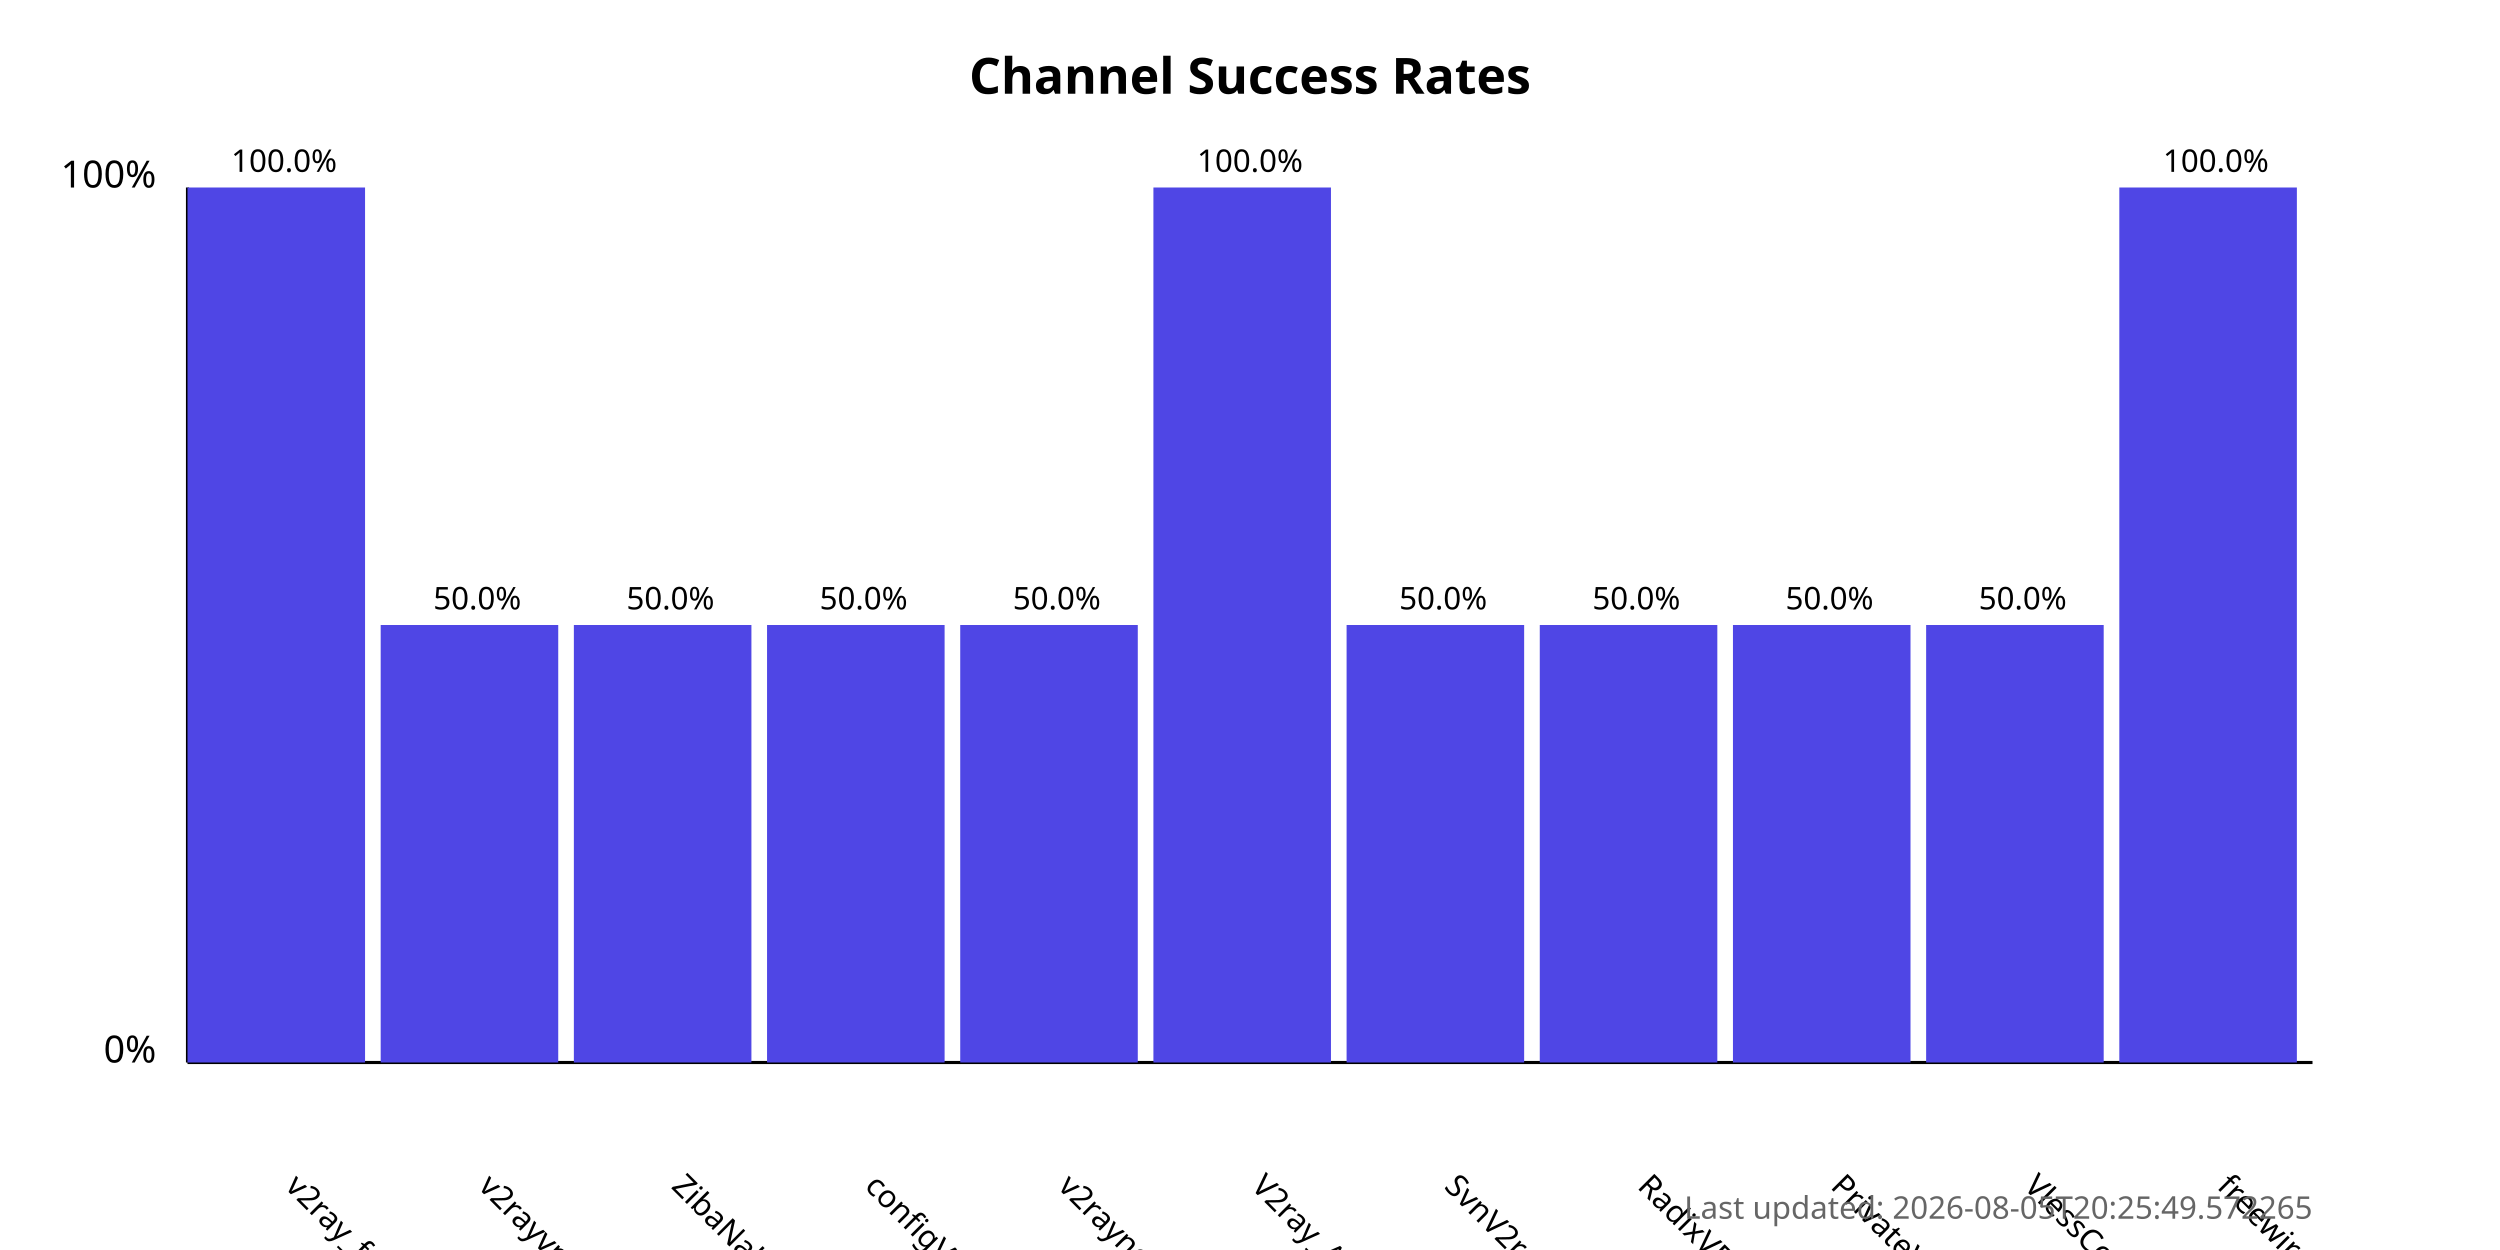
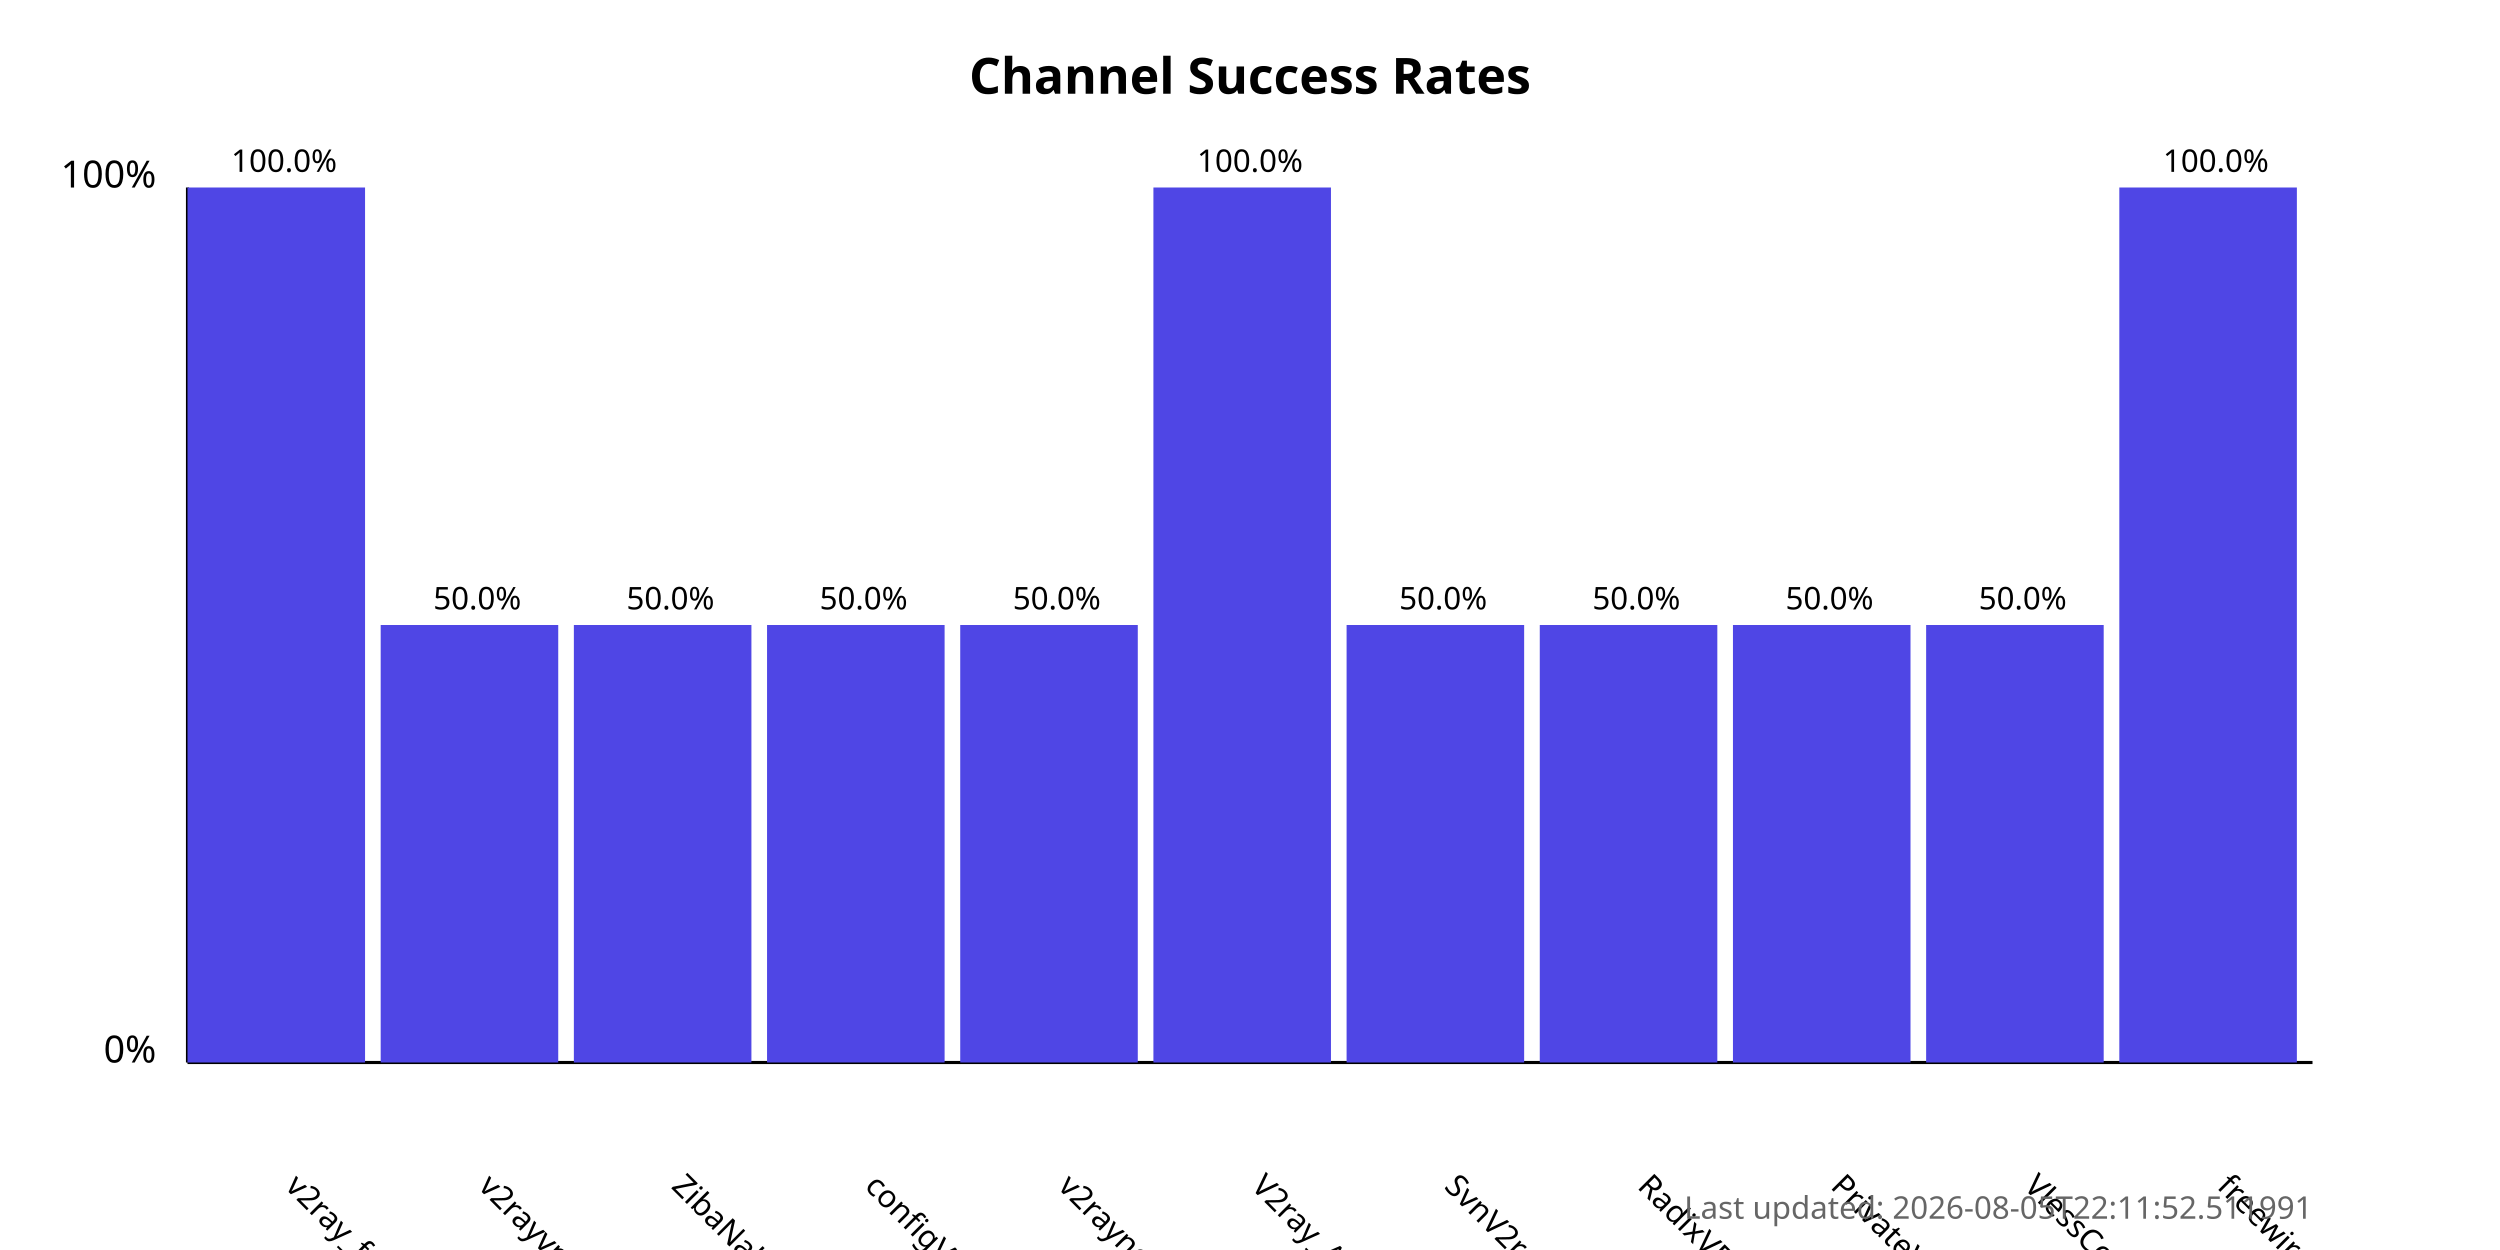
<svg xmlns="http://www.w3.org/2000/svg" width="800" height="400">
  <style>
            .chart-title { font: bold 16px sans-serif; }
            .axis-label { font: 12px sans-serif; }
            .tick-label { font: 10px sans-serif; }
            .bar { fill: #4f46e5; }
            .bar:hover { fill: #6366f1; }
            .timestamp { font: 10px sans-serif; fill: #666; }
        </style>
  <text x="400.0" y="30" text-anchor="middle" class="chart-title">
            Channel Success Rates
        </text>
  <line x1="60" y1="340" x2="60" y2="60" stroke="black" stroke-width="1" />
  <line x1="60" y1="340" x2="740" y2="340" stroke="black" stroke-width="1" />
  <text x="50" y="340" text-anchor="end" class="axis-label">0%</text>
  <text x="50" y="60" text-anchor="end" class="axis-label">100%</text>
  <g>
    <rect x="60" y="60.0" width="56.818" height="280.0" class="bar" />
    <text x="90.909" y="380" transform="rotate(45, 90.90909, 380)" text-anchor="start" class="tick-label">
                v2ray_free_conf
            </text>
    <text x="90.909" y="55.0" text-anchor="middle" class="tick-label">
                100.0%
            </text>
  </g>
  <g>
    <rect x="121.818" y="200.0" width="56.818" height="140.0" class="bar" />
    <text x="152.727" y="380" transform="rotate(45, 152.7273, 380)" text-anchor="start" class="tick-label">
                v2rayvpno
            </text>
    <text x="152.727" y="195.0" text-anchor="middle" class="tick-label">
                50.0%
            </text>
  </g>
  <g>
    <rect x="183.636" y="200.0" width="56.818" height="140.0" class="bar" />
    <text x="214.545" y="380" transform="rotate(45, 214.5455, 380)" text-anchor="start" class="tick-label">
                ZibaNabz
            </text>
    <text x="214.545" y="195.0" text-anchor="middle" class="tick-label">
                50.0%
            </text>
  </g>
  <g>
    <rect x="245.455" y="200.0" width="56.818" height="140.0" class="bar" />
    <text x="276.364" y="380" transform="rotate(45, 276.3636, 380)" text-anchor="start" class="tick-label">
                configV2rayForFree
            </text>
    <text x="276.364" y="195.0" text-anchor="middle" class="tick-label">
                50.0%
            </text>
  </g>
  <g>
    <rect x="307.273" y="200.0" width="56.818" height="140.0" class="bar" />
    <text x="338.182" y="380" transform="rotate(45, 338.1818, 380)" text-anchor="start" class="tick-label">
                v2rayngvpn
            </text>
    <text x="338.182" y="195.0" text-anchor="middle" class="tick-label">
                50.0%
            </text>
  </g>
  <g>
    <rect x="369.091" y="60.0" width="56.818" height="280.0" class="bar" />
    <text x="400.0" y="380" transform="rotate(45, 400.0, 380)" text-anchor="start" class="tick-label">
                V2ray_Alpha
            </text>
    <text x="400.0" y="55.0" text-anchor="middle" class="tick-label">
                100.0%
            </text>
  </g>
  <g>
    <rect x="430.909" y="200.0" width="56.818" height="140.0" class="bar" />
    <text x="461.818" y="380" transform="rotate(45, 461.8182, 380)" text-anchor="start" class="tick-label">
                SvnV2ray
            </text>
    <text x="461.818" y="195.0" text-anchor="middle" class="tick-label">
                50.0%
            </text>
  </g>
  <g>
    <rect x="492.727" y="200.0" width="56.818" height="140.0" class="bar" />
    <text x="523.636" y="380" transform="rotate(45, 523.6364, 380)" text-anchor="start" class="tick-label">
                RadixVPN
            </text>
    <text x="523.636" y="195.0" text-anchor="middle" class="tick-label">
                50.0%
            </text>
  </g>
  <g>
    <rect x="554.545" y="200.0" width="56.818" height="140.0" class="bar" />
    <text x="585.455" y="380" transform="rotate(45, 585.4545, 380)" text-anchor="start" class="tick-label">
                PrivateVPNs
            </text>
    <text x="585.455" y="195.0" text-anchor="middle" class="tick-label">
                50.0%
            </text>
  </g>
  <g>
    <rect x="616.364" y="200.0" width="56.818" height="140.0" class="bar" />
    <text x="647.273" y="380" transform="rotate(45, 647.2727, 380)" text-anchor="start" class="tick-label">
                VlessConfig
            </text>
    <text x="647.273" y="195.0" text-anchor="middle" class="tick-label">
                50.0%
            </text>
  </g>
  <g>
    <rect x="678.182" y="60.0" width="56.818" height="280.0" class="bar" />
    <text x="709.091" y="380" transform="rotate(45, 709.0909, 380)" text-anchor="start" class="tick-label">
                freewireguard
            </text>
    <text x="709.091" y="55.0" text-anchor="middle" class="tick-label">
                100.0%
            </text>
  </g>
  <text x="740" y="390" text-anchor="end" class="timestamp">
-             Last updated: 2026-08-05T20:25:49.572265
+             Last updated: 2026-08-05T22:11:52.511991
        </text>
</svg>
